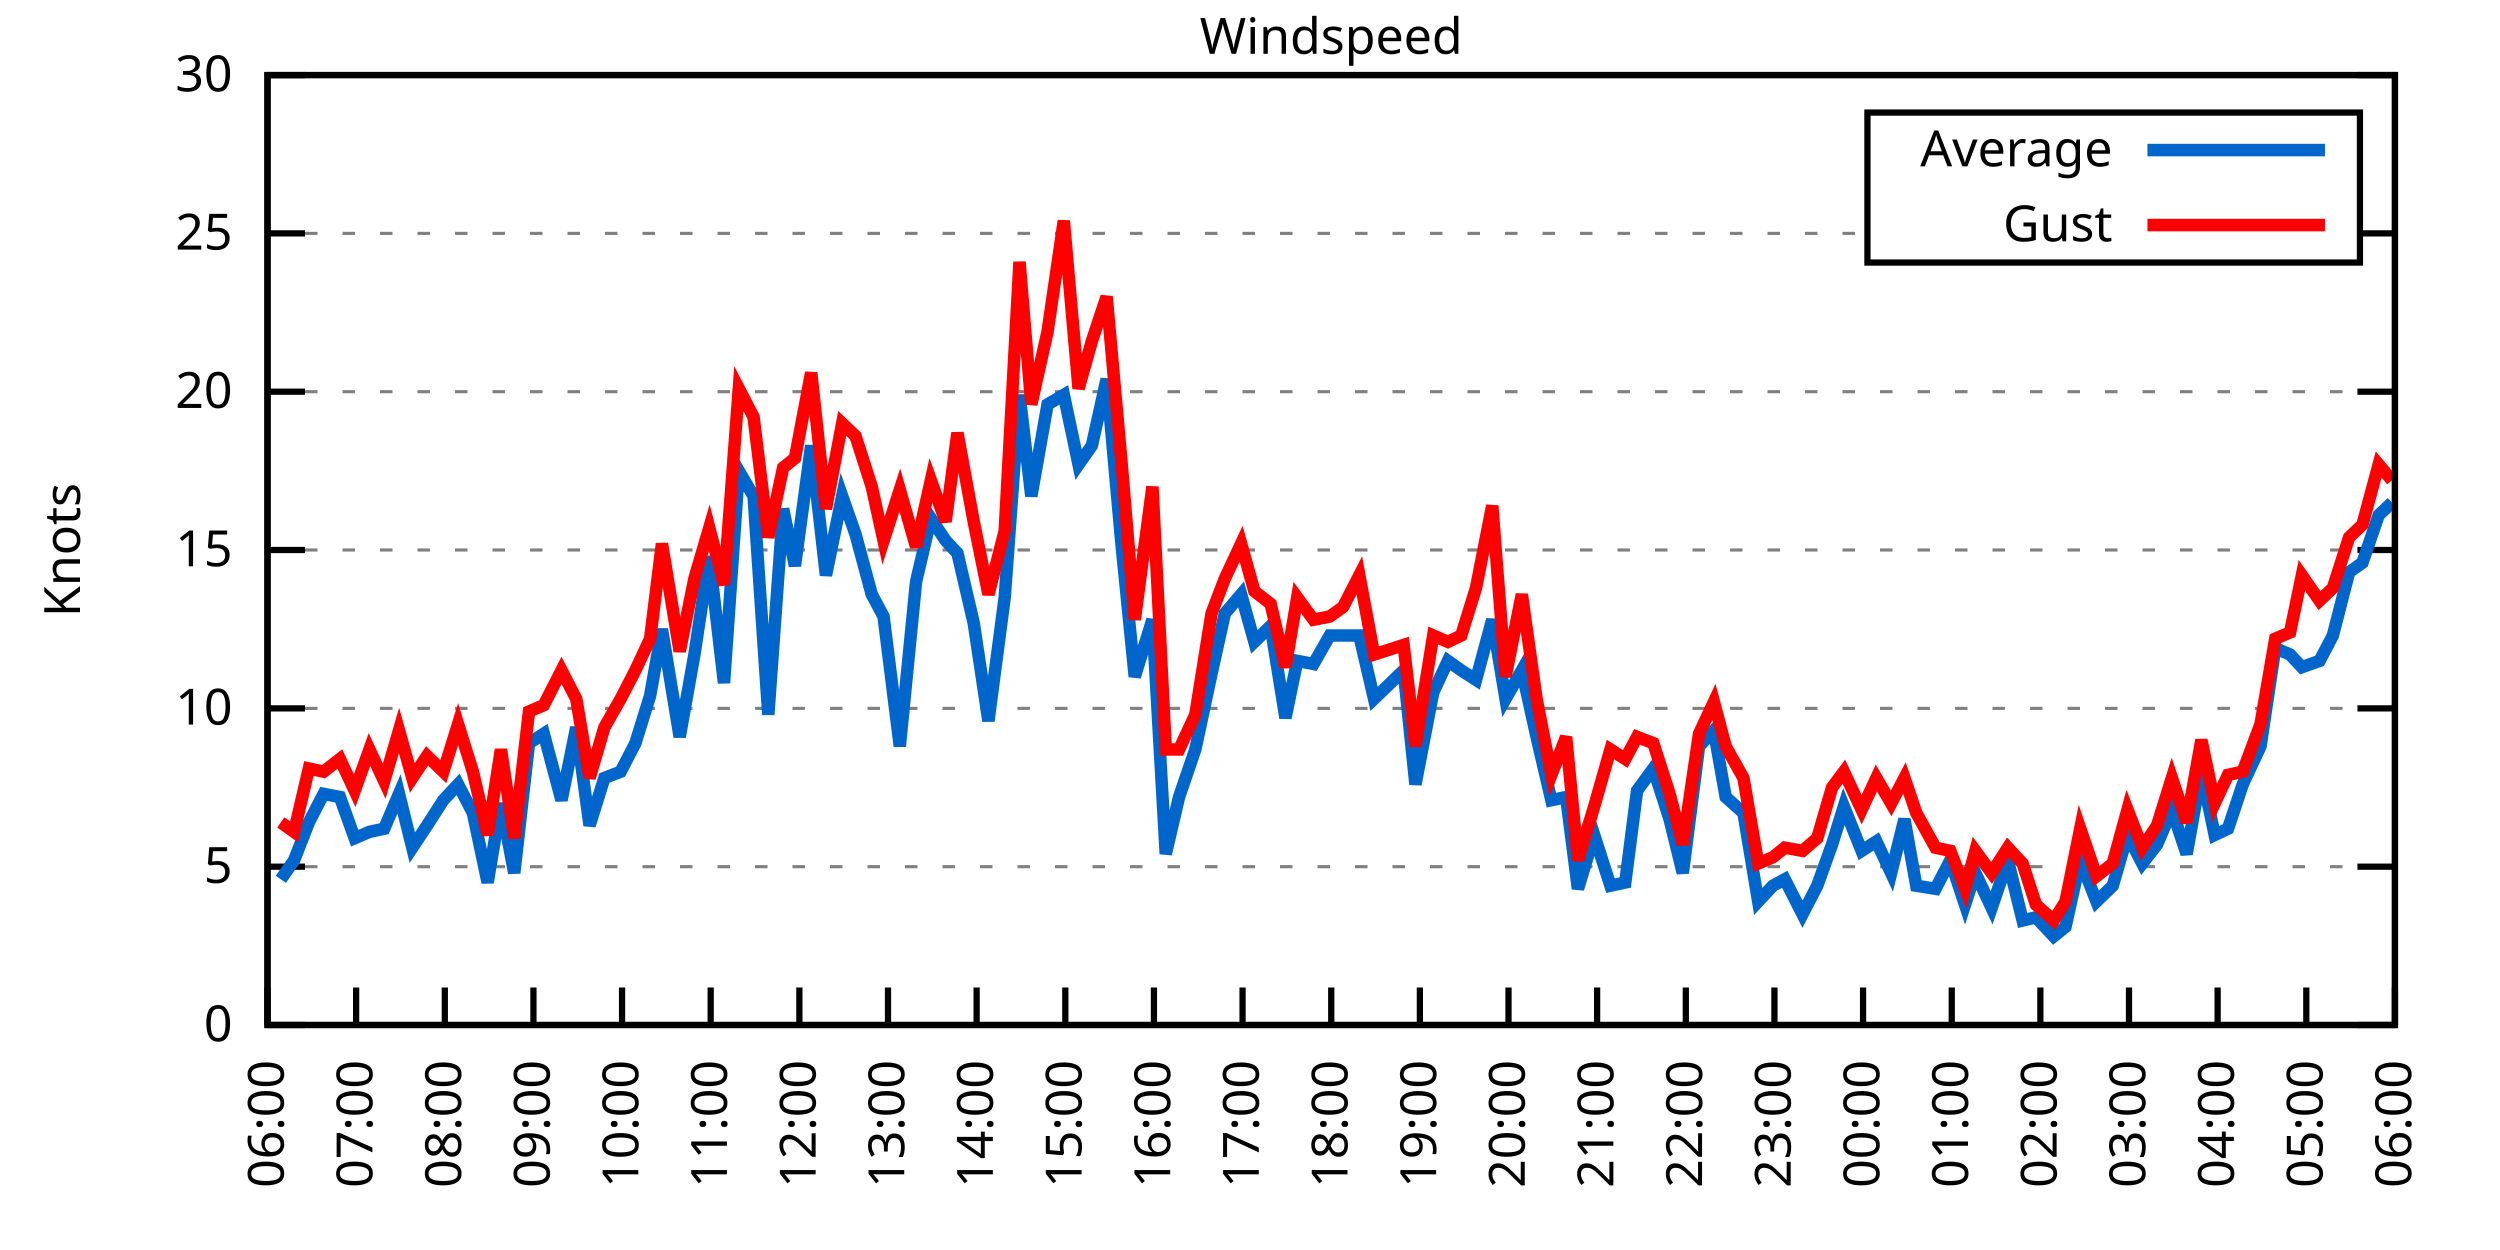
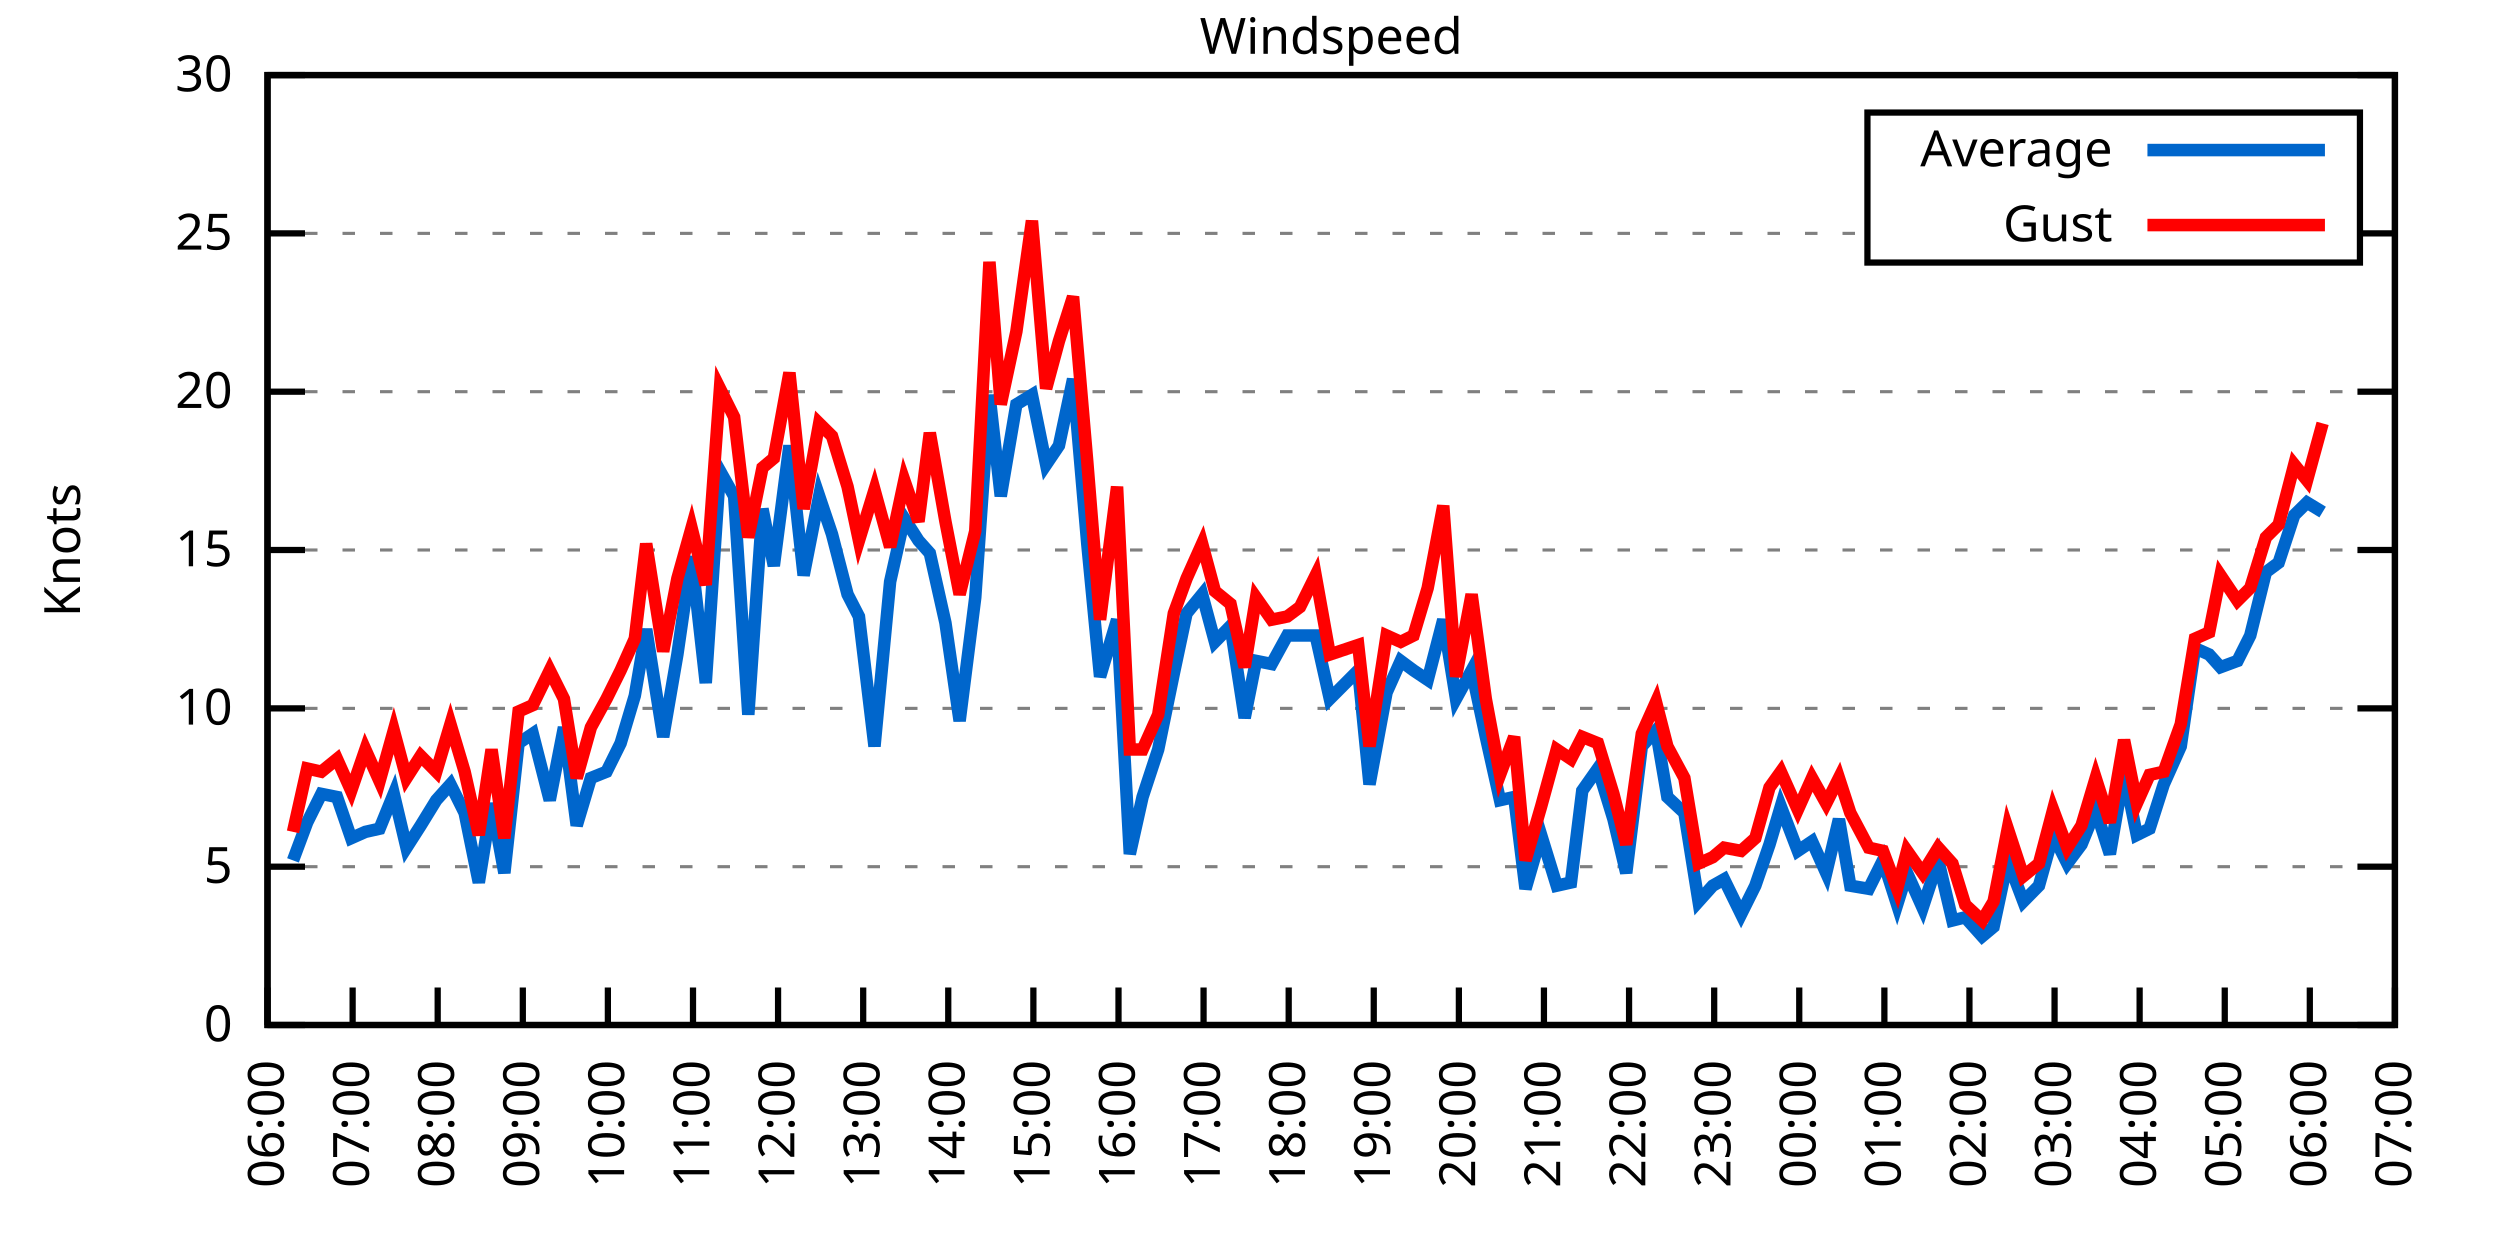
<svg xmlns="http://www.w3.org/2000/svg" xmlns:xlink="http://www.w3.org/1999/xlink" width="400" height="200" viewBox="0 0 400 200">
  <g id="gnuplot_canvas">
    <rect x="0" y="0" width="400" height="200" fill="none" />
    <defs>
      <circle id="gpDot" r="0.5" stroke-width="0.5" stroke="currentColor" />
      <path id="gpPt0" stroke-width="0.333" stroke="currentColor" d="M-1,0 h2 M0,-1 v2" />
      <path id="gpPt1" stroke-width="0.333" stroke="currentColor" d="M-1,-1 L1,1 M1,-1 L-1,1" />
      <path id="gpPt2" stroke-width="0.333" stroke="currentColor" d="M-1,0 L1,0 M0,-1 L0,1 M-1,-1 L1,1 M-1,1 L1,-1" />
      <rect id="gpPt3" stroke-width="0.333" stroke="currentColor" x="-1" y="-1" width="2" height="2" />
      <rect id="gpPt4" stroke-width="0.333" stroke="currentColor" fill="currentColor" x="-1" y="-1" width="2" height="2" />
      <circle id="gpPt5" stroke-width="0.333" stroke="currentColor" cx="0" cy="0" r="1" />
      <use xlink:href="#gpPt5" id="gpPt6" fill="currentColor" stroke="none" />
      <path id="gpPt7" stroke-width="0.333" stroke="currentColor" d="M0,-1.33 L-1.33,0.67 L1.33,0.67 z" />
      <use xlink:href="#gpPt7" id="gpPt8" fill="currentColor" stroke="none" />
      <use xlink:href="#gpPt7" id="gpPt9" stroke="currentColor" transform="rotate(180)" />
      <use xlink:href="#gpPt9" id="gpPt10" fill="currentColor" stroke="none" />
      <use xlink:href="#gpPt3" id="gpPt11" stroke="currentColor" transform="rotate(45)" />
      <use xlink:href="#gpPt11" id="gpPt12" fill="currentColor" stroke="none" />
      <path id="gpPt13" stroke-width="0.333" stroke="currentColor" d="M0,1.330 L1.265,0.411 L0.782,-1.067 L-0.782,-1.076 L-1.265,0.411 z" />
      <use xlink:href="#gpPt13" id="gpPt14" fill="currentColor" stroke="none" />
      <filter id="textbox" filterUnits="objectBoundingBox" x="0" y="0" height="1" width="1">
        <feFlood flood-color="white" flood-opacity="1" result="bgnd" />
        <feComposite in="SourceGraphic" in2="bgnd" operator="atop" />
      </filter>
      <filter id="greybox" filterUnits="objectBoundingBox" x="0" y="0" height="1" width="1">
        <feFlood flood-color="lightgrey" flood-opacity="1" result="grey" />
        <feComposite in="SourceGraphic" in2="grey" operator="atop" />
      </filter>
    </defs>
    <g fill="none" color="white" stroke="currentColor" stroke-width="1.00" stroke-linecap="butt" stroke-linejoin="miter">
</g>
    <g fill="none" color="black" stroke="currentColor" stroke-width="1.00" stroke-linecap="butt" stroke-linejoin="miter">
      <g stroke="none" shape-rendering="crispEdges">
        <polygon fill="rgb(255, 255, 255)" points="42.80,164.00 383.18,164.00 383.18,12.02 42.80,12.02 " />
      </g>
    </g>
    <g fill="none" color="black" stroke="currentColor" stroke-width="1.00" stroke-linecap="butt" stroke-linejoin="miter">
</g>
    <g fill="none" color="black" stroke="black" stroke-width="0.50" stroke-linecap="butt" stroke-linejoin="miter">
</g>
    <g fill="none" color="gray" stroke="currentColor" stroke-width="0.50" stroke-linecap="butt" stroke-linejoin="miter">
      <path stroke="gray" stroke-dasharray="2,4" class="gridline" d="M42.80,164.00 L383.19,164.00  " />
    </g>
    <g fill="none" color="gray" stroke="gray" stroke-width="1.00" stroke-linecap="butt" stroke-linejoin="miter">
</g>
    <g fill="none" color="black" stroke="currentColor" stroke-width="1.00" stroke-linecap="butt" stroke-linejoin="miter">
      <path stroke="black" d="M42.80,164.00 L48.80,164.00 M383.19,164.00 L377.19,164.00  " />
      <g transform="translate(37.20,166.60)" stroke="none" fill="black" font-family="Sans" font-size="8.00" text-anchor="end">
        <text>
          <tspan font-family="Sans"> 0</tspan>
        </text>
      </g>
    </g>
    <g fill="none" color="black" stroke="currentColor" stroke-width="1.00" stroke-linecap="butt" stroke-linejoin="miter">
</g>
    <g fill="none" color="black" stroke="black" stroke-width="0.50" stroke-linecap="butt" stroke-linejoin="miter">
</g>
    <g fill="none" color="gray" stroke="currentColor" stroke-width="0.50" stroke-linecap="butt" stroke-linejoin="miter">
      <path stroke="gray" stroke-dasharray="2,4" class="gridline" d="M42.80,138.67 L383.19,138.67  " />
    </g>
    <g fill="none" color="gray" stroke="gray" stroke-width="1.00" stroke-linecap="butt" stroke-linejoin="miter">
</g>
    <g fill="none" color="black" stroke="currentColor" stroke-width="1.00" stroke-linecap="butt" stroke-linejoin="miter">
      <path stroke="black" d="M42.80,138.67 L48.80,138.67 M383.19,138.67 L377.19,138.67  " />
      <g transform="translate(37.20,141.27)" stroke="none" fill="black" font-family="Sans" font-size="8.00" text-anchor="end">
        <text>
          <tspan font-family="Sans"> 5</tspan>
        </text>
      </g>
    </g>
    <g fill="none" color="black" stroke="currentColor" stroke-width="1.00" stroke-linecap="butt" stroke-linejoin="miter">
</g>
    <g fill="none" color="black" stroke="black" stroke-width="0.50" stroke-linecap="butt" stroke-linejoin="miter">
</g>
    <g fill="none" color="gray" stroke="currentColor" stroke-width="0.50" stroke-linecap="butt" stroke-linejoin="miter">
      <path stroke="gray" stroke-dasharray="2,4" class="gridline" d="M42.80,113.34 L383.19,113.34  " />
    </g>
    <g fill="none" color="gray" stroke="gray" stroke-width="1.00" stroke-linecap="butt" stroke-linejoin="miter">
</g>
    <g fill="none" color="black" stroke="currentColor" stroke-width="1.00" stroke-linecap="butt" stroke-linejoin="miter">
      <path stroke="black" d="M42.80,113.34 L48.80,113.34 M383.19,113.34 L377.19,113.34  " />
      <g transform="translate(37.20,115.94)" stroke="none" fill="black" font-family="Sans" font-size="8.00" text-anchor="end">
        <text>
          <tspan font-family="Sans"> 10</tspan>
        </text>
      </g>
    </g>
    <g fill="none" color="black" stroke="currentColor" stroke-width="1.00" stroke-linecap="butt" stroke-linejoin="miter">
</g>
    <g fill="none" color="black" stroke="black" stroke-width="0.50" stroke-linecap="butt" stroke-linejoin="miter">
</g>
    <g fill="none" color="gray" stroke="currentColor" stroke-width="0.50" stroke-linecap="butt" stroke-linejoin="miter">
      <path stroke="gray" stroke-dasharray="2,4" class="gridline" d="M42.80,88.00 L383.19,88.00  " />
    </g>
    <g fill="none" color="gray" stroke="gray" stroke-width="1.00" stroke-linecap="butt" stroke-linejoin="miter">
</g>
    <g fill="none" color="black" stroke="currentColor" stroke-width="1.00" stroke-linecap="butt" stroke-linejoin="miter">
      <path stroke="black" d="M42.80,88.00 L48.80,88.00 M383.19,88.00 L377.19,88.00  " />
      <g transform="translate(37.20,90.60)" stroke="none" fill="black" font-family="Sans" font-size="8.00" text-anchor="end">
        <text>
          <tspan font-family="Sans"> 15</tspan>
        </text>
      </g>
    </g>
    <g fill="none" color="black" stroke="currentColor" stroke-width="1.00" stroke-linecap="butt" stroke-linejoin="miter">
</g>
    <g fill="none" color="black" stroke="black" stroke-width="0.50" stroke-linecap="butt" stroke-linejoin="miter">
</g>
    <g fill="none" color="gray" stroke="currentColor" stroke-width="0.50" stroke-linecap="butt" stroke-linejoin="miter">
      <path stroke="gray" stroke-dasharray="2,4" class="gridline" d="M42.80,62.67 L383.19,62.67  " />
    </g>
    <g fill="none" color="gray" stroke="gray" stroke-width="1.00" stroke-linecap="butt" stroke-linejoin="miter">
</g>
    <g fill="none" color="black" stroke="currentColor" stroke-width="1.00" stroke-linecap="butt" stroke-linejoin="miter">
      <path stroke="black" d="M42.80,62.67 L48.80,62.67 M383.19,62.67 L377.19,62.67  " />
      <g transform="translate(37.20,65.27)" stroke="none" fill="black" font-family="Sans" font-size="8.00" text-anchor="end">
        <text>
          <tspan font-family="Sans"> 20</tspan>
        </text>
      </g>
    </g>
    <g fill="none" color="black" stroke="currentColor" stroke-width="1.00" stroke-linecap="butt" stroke-linejoin="miter">
</g>
    <g fill="none" color="black" stroke="black" stroke-width="0.50" stroke-linecap="butt" stroke-linejoin="miter">
</g>
    <g fill="none" color="gray" stroke="currentColor" stroke-width="0.50" stroke-linecap="butt" stroke-linejoin="miter">
      <path stroke="gray" stroke-dasharray="2,4" class="gridline" d="M42.80,37.34 L298.79,37.34 M377.59,37.34 L383.19,37.34  " />
    </g>
    <g fill="none" color="gray" stroke="gray" stroke-width="1.00" stroke-linecap="butt" stroke-linejoin="miter">
</g>
    <g fill="none" color="black" stroke="currentColor" stroke-width="1.00" stroke-linecap="butt" stroke-linejoin="miter">
      <path stroke="black" d="M42.80,37.34 L48.80,37.34 M383.19,37.34 L377.19,37.34  " />
      <g transform="translate(37.20,39.94)" stroke="none" fill="black" font-family="Sans" font-size="8.00" text-anchor="end">
        <text>
          <tspan font-family="Sans"> 25</tspan>
        </text>
      </g>
    </g>
    <g fill="none" color="black" stroke="currentColor" stroke-width="1.00" stroke-linecap="butt" stroke-linejoin="miter">
</g>
    <g fill="none" color="black" stroke="black" stroke-width="0.50" stroke-linecap="butt" stroke-linejoin="miter">
</g>
    <g fill="none" color="gray" stroke="currentColor" stroke-width="0.50" stroke-linecap="butt" stroke-linejoin="miter">
      <path stroke="gray" stroke-dasharray="2,4" class="gridline" d="M42.80,12.01 L383.19,12.01  " />
    </g>
    <g fill="none" color="gray" stroke="gray" stroke-width="1.00" stroke-linecap="butt" stroke-linejoin="miter">
</g>
    <g fill="none" color="black" stroke="currentColor" stroke-width="1.00" stroke-linecap="butt" stroke-linejoin="miter">
      <path stroke="black" d="M42.80,12.01 L48.80,12.01 M383.19,12.01 L377.19,12.01  " />
      <g transform="translate(37.20,14.61)" stroke="none" fill="black" font-family="Sans" font-size="8.00" text-anchor="end">
        <text>
          <tspan font-family="Sans"> 30</tspan>
        </text>
      </g>
    </g>
    <g fill="none" color="black" stroke="currentColor" stroke-width="1.00" stroke-linecap="butt" stroke-linejoin="miter">
      <path stroke="black" d="M42.80,164.00 L42.80,158.00  " />
      <g transform="translate(45.40,169.60) rotate(270.00)" stroke="none" fill="black" font-family="Sans" font-size="8.00" text-anchor="end">
        <text>
          <tspan font-family="Sans">06:00</tspan>
        </text>
      </g>
    </g>
    <g fill="none" color="black" stroke="currentColor" stroke-width="1.00" stroke-linecap="butt" stroke-linejoin="miter">
-       <path stroke="black" d="M56.98,164.00 L56.98,158.00  " />
-       <g transform="translate(59.58,169.60) rotate(270.00)" stroke="none" fill="black" font-family="Sans" font-size="8.00" text-anchor="end">
+       <path stroke="black" d="M56.42,164.00 L56.42,158.00  " />
+       <g transform="translate(59.02,169.60) rotate(270.00)" stroke="none" fill="black" font-family="Sans" font-size="8.00" text-anchor="end">
        <text>
          <tspan font-family="Sans">07:00</tspan>
        </text>
      </g>
    </g>
    <g fill="none" color="black" stroke="currentColor" stroke-width="1.00" stroke-linecap="butt" stroke-linejoin="miter">
-       <path stroke="black" d="M71.17,164.00 L71.17,158.00  " />
-       <g transform="translate(73.77,169.60) rotate(270.00)" stroke="none" fill="black" font-family="Sans" font-size="8.00" text-anchor="end">
+       <path stroke="black" d="M70.03,164.00 L70.03,158.00  " />
+       <g transform="translate(72.63,169.60) rotate(270.00)" stroke="none" fill="black" font-family="Sans" font-size="8.00" text-anchor="end">
        <text>
          <tspan font-family="Sans">08:00</tspan>
        </text>
      </g>
    </g>
    <g fill="none" color="black" stroke="currentColor" stroke-width="1.00" stroke-linecap="butt" stroke-linejoin="miter">
-       <path stroke="black" d="M85.35,164.00 L85.35,158.00  " />
-       <g transform="translate(87.95,169.60) rotate(270.00)" stroke="none" fill="black" font-family="Sans" font-size="8.00" text-anchor="end">
+       <path stroke="black" d="M83.65,164.00 L83.65,158.00  " />
+       <g transform="translate(86.25,169.60) rotate(270.00)" stroke="none" fill="black" font-family="Sans" font-size="8.00" text-anchor="end">
        <text>
          <tspan font-family="Sans">09:00</tspan>
        </text>
      </g>
    </g>
    <g fill="none" color="black" stroke="currentColor" stroke-width="1.00" stroke-linecap="butt" stroke-linejoin="miter">
-       <path stroke="black" d="M99.53,164.00 L99.53,158.00  " />
-       <g transform="translate(102.13,169.60) rotate(270.00)" stroke="none" fill="black" font-family="Sans" font-size="8.00" text-anchor="end">
+       <path stroke="black" d="M97.26,164.00 L97.26,158.00  " />
+       <g transform="translate(99.86,169.60) rotate(270.00)" stroke="none" fill="black" font-family="Sans" font-size="8.00" text-anchor="end">
        <text>
          <tspan font-family="Sans">10:00</tspan>
        </text>
      </g>
    </g>
    <g fill="none" color="black" stroke="currentColor" stroke-width="1.00" stroke-linecap="butt" stroke-linejoin="miter">
-       <path stroke="black" d="M113.71,164.00 L113.71,158.00  " />
-       <g transform="translate(116.31,169.60) rotate(270.00)" stroke="none" fill="black" font-family="Sans" font-size="8.00" text-anchor="end">
+       <path stroke="black" d="M110.88,164.00 L110.88,158.00  " />
+       <g transform="translate(113.48,169.60) rotate(270.00)" stroke="none" fill="black" font-family="Sans" font-size="8.00" text-anchor="end">
        <text>
          <tspan font-family="Sans">11:00</tspan>
        </text>
      </g>
    </g>
    <g fill="none" color="black" stroke="currentColor" stroke-width="1.00" stroke-linecap="butt" stroke-linejoin="miter">
-       <path stroke="black" d="M127.90,164.00 L127.90,158.00  " />
-       <g transform="translate(130.50,169.60) rotate(270.00)" stroke="none" fill="black" font-family="Sans" font-size="8.00" text-anchor="end">
+       <path stroke="black" d="M124.49,164.00 L124.49,158.00  " />
+       <g transform="translate(127.09,169.60) rotate(270.00)" stroke="none" fill="black" font-family="Sans" font-size="8.00" text-anchor="end">
        <text>
          <tspan font-family="Sans">12:00</tspan>
        </text>
      </g>
    </g>
    <g fill="none" color="black" stroke="currentColor" stroke-width="1.00" stroke-linecap="butt" stroke-linejoin="miter">
-       <path stroke="black" d="M142.08,164.00 L142.08,158.00  " />
-       <g transform="translate(144.68,169.60) rotate(270.00)" stroke="none" fill="black" font-family="Sans" font-size="8.00" text-anchor="end">
+       <path stroke="black" d="M138.11,164.00 L138.11,158.00  " />
+       <g transform="translate(140.71,169.60) rotate(270.00)" stroke="none" fill="black" font-family="Sans" font-size="8.00" text-anchor="end">
        <text>
          <tspan font-family="Sans">13:00</tspan>
        </text>
      </g>
    </g>
    <g fill="none" color="black" stroke="currentColor" stroke-width="1.00" stroke-linecap="butt" stroke-linejoin="miter">
-       <path stroke="black" d="M156.26,164.00 L156.26,158.00  " />
-       <g transform="translate(158.86,169.60) rotate(270.00)" stroke="none" fill="black" font-family="Sans" font-size="8.00" text-anchor="end">
+       <path stroke="black" d="M151.72,164.00 L151.72,158.00  " />
+       <g transform="translate(154.32,169.60) rotate(270.00)" stroke="none" fill="black" font-family="Sans" font-size="8.00" text-anchor="end">
        <text>
          <tspan font-family="Sans">14:00</tspan>
        </text>
      </g>
    </g>
    <g fill="none" color="black" stroke="currentColor" stroke-width="1.00" stroke-linecap="butt" stroke-linejoin="miter">
-       <path stroke="black" d="M170.45,164.00 L170.45,158.00  " />
-       <g transform="translate(173.05,169.60) rotate(270.00)" stroke="none" fill="black" font-family="Sans" font-size="8.00" text-anchor="end">
+       <path stroke="black" d="M165.34,164.00 L165.34,158.00  " />
+       <g transform="translate(167.94,169.60) rotate(270.00)" stroke="none" fill="black" font-family="Sans" font-size="8.00" text-anchor="end">
        <text>
          <tspan font-family="Sans">15:00</tspan>
        </text>
      </g>
    </g>
    <g fill="none" color="black" stroke="currentColor" stroke-width="1.00" stroke-linecap="butt" stroke-linejoin="miter">
-       <path stroke="black" d="M184.63,164.00 L184.63,158.00  " />
-       <g transform="translate(187.23,169.60) rotate(270.00)" stroke="none" fill="black" font-family="Sans" font-size="8.00" text-anchor="end">
+       <path stroke="black" d="M178.96,164.00 L178.96,158.00  " />
+       <g transform="translate(181.56,169.60) rotate(270.00)" stroke="none" fill="black" font-family="Sans" font-size="8.00" text-anchor="end">
        <text>
          <tspan font-family="Sans">16:00</tspan>
        </text>
      </g>
    </g>
    <g fill="none" color="black" stroke="currentColor" stroke-width="1.00" stroke-linecap="butt" stroke-linejoin="miter">
-       <path stroke="black" d="M198.81,164.00 L198.81,158.00  " />
-       <g transform="translate(201.41,169.60) rotate(270.00)" stroke="none" fill="black" font-family="Sans" font-size="8.00" text-anchor="end">
+       <path stroke="black" d="M192.57,164.00 L192.57,158.00  " />
+       <g transform="translate(195.17,169.60) rotate(270.00)" stroke="none" fill="black" font-family="Sans" font-size="8.00" text-anchor="end">
        <text>
          <tspan font-family="Sans">17:00</tspan>
        </text>
      </g>
    </g>
    <g fill="none" color="black" stroke="currentColor" stroke-width="1.00" stroke-linecap="butt" stroke-linejoin="miter">
-       <path stroke="black" d="M213.00,164.00 L213.00,158.00  " />
-       <g transform="translate(215.60,169.60) rotate(270.00)" stroke="none" fill="black" font-family="Sans" font-size="8.00" text-anchor="end">
+       <path stroke="black" d="M206.19,164.00 L206.19,158.00  " />
+       <g transform="translate(208.79,169.60) rotate(270.00)" stroke="none" fill="black" font-family="Sans" font-size="8.00" text-anchor="end">
        <text>
          <tspan font-family="Sans">18:00</tspan>
        </text>
      </g>
    </g>
    <g fill="none" color="black" stroke="currentColor" stroke-width="1.00" stroke-linecap="butt" stroke-linejoin="miter">
-       <path stroke="black" d="M227.18,164.00 L227.18,158.00  " />
-       <g transform="translate(229.78,169.60) rotate(270.00)" stroke="none" fill="black" font-family="Sans" font-size="8.00" text-anchor="end">
+       <path stroke="black" d="M219.80,164.00 L219.80,158.00  " />
+       <g transform="translate(222.40,169.60) rotate(270.00)" stroke="none" fill="black" font-family="Sans" font-size="8.00" text-anchor="end">
        <text>
          <tspan font-family="Sans">19:00</tspan>
        </text>
      </g>
    </g>
    <g fill="none" color="black" stroke="currentColor" stroke-width="1.00" stroke-linecap="butt" stroke-linejoin="miter">
-       <path stroke="black" d="M241.36,164.00 L241.36,158.00  " />
-       <g transform="translate(243.96,169.60) rotate(270.00)" stroke="none" fill="black" font-family="Sans" font-size="8.00" text-anchor="end">
+       <path stroke="black" d="M233.42,164.00 L233.42,158.00  " />
+       <g transform="translate(236.02,169.60) rotate(270.00)" stroke="none" fill="black" font-family="Sans" font-size="8.00" text-anchor="end">
        <text>
          <tspan font-family="Sans">20:00</tspan>
        </text>
      </g>
    </g>
    <g fill="none" color="black" stroke="currentColor" stroke-width="1.00" stroke-linecap="butt" stroke-linejoin="miter">
-       <path stroke="black" d="M255.54,164.00 L255.54,158.00  " />
-       <g transform="translate(258.14,169.60) rotate(270.00)" stroke="none" fill="black" font-family="Sans" font-size="8.00" text-anchor="end">
+       <path stroke="black" d="M247.03,164.00 L247.03,158.00  " />
+       <g transform="translate(249.63,169.60) rotate(270.00)" stroke="none" fill="black" font-family="Sans" font-size="8.00" text-anchor="end">
        <text>
          <tspan font-family="Sans">21:00</tspan>
        </text>
      </g>
    </g>
    <g fill="none" color="black" stroke="currentColor" stroke-width="1.00" stroke-linecap="butt" stroke-linejoin="miter">
-       <path stroke="black" d="M269.73,164.00 L269.73,158.00  " />
-       <g transform="translate(272.33,169.60) rotate(270.00)" stroke="none" fill="black" font-family="Sans" font-size="8.00" text-anchor="end">
+       <path stroke="black" d="M260.65,164.00 L260.65,158.00  " />
+       <g transform="translate(263.25,169.60) rotate(270.00)" stroke="none" fill="black" font-family="Sans" font-size="8.00" text-anchor="end">
        <text>
          <tspan font-family="Sans">22:00</tspan>
        </text>
      </g>
    </g>
    <g fill="none" color="black" stroke="currentColor" stroke-width="1.00" stroke-linecap="butt" stroke-linejoin="miter">
-       <path stroke="black" d="M283.91,164.00 L283.91,158.00  " />
-       <g transform="translate(286.51,169.60) rotate(270.00)" stroke="none" fill="black" font-family="Sans" font-size="8.00" text-anchor="end">
+       <path stroke="black" d="M274.27,164.00 L274.27,158.00  " />
+       <g transform="translate(276.87,169.60) rotate(270.00)" stroke="none" fill="black" font-family="Sans" font-size="8.00" text-anchor="end">
        <text>
          <tspan font-family="Sans">23:00</tspan>
        </text>
      </g>
    </g>
    <g fill="none" color="black" stroke="currentColor" stroke-width="1.00" stroke-linecap="butt" stroke-linejoin="miter">
-       <path stroke="black" d="M298.09,164.00 L298.09,158.00  " />
-       <g transform="translate(300.69,169.60) rotate(270.00)" stroke="none" fill="black" font-family="Sans" font-size="8.00" text-anchor="end">
+       <path stroke="black" d="M287.88,164.00 L287.88,158.00  " />
+       <g transform="translate(290.48,169.60) rotate(270.00)" stroke="none" fill="black" font-family="Sans" font-size="8.00" text-anchor="end">
        <text>
          <tspan font-family="Sans">00:00</tspan>
        </text>
      </g>
    </g>
    <g fill="none" color="black" stroke="currentColor" stroke-width="1.00" stroke-linecap="butt" stroke-linejoin="miter">
-       <path stroke="black" d="M312.28,164.00 L312.28,158.00  " />
-       <g transform="translate(314.88,169.60) rotate(270.00)" stroke="none" fill="black" font-family="Sans" font-size="8.00" text-anchor="end">
+       <path stroke="black" d="M301.50,164.00 L301.50,158.00  " />
+       <g transform="translate(304.10,169.60) rotate(270.00)" stroke="none" fill="black" font-family="Sans" font-size="8.00" text-anchor="end">
        <text>
          <tspan font-family="Sans">01:00</tspan>
        </text>
      </g>
    </g>
    <g fill="none" color="black" stroke="currentColor" stroke-width="1.00" stroke-linecap="butt" stroke-linejoin="miter">
-       <path stroke="black" d="M326.46,164.00 L326.46,158.00  " />
-       <g transform="translate(329.06,169.60) rotate(270.00)" stroke="none" fill="black" font-family="Sans" font-size="8.00" text-anchor="end">
+       <path stroke="black" d="M315.11,164.00 L315.11,158.00  " />
+       <g transform="translate(317.71,169.60) rotate(270.00)" stroke="none" fill="black" font-family="Sans" font-size="8.00" text-anchor="end">
        <text>
          <tspan font-family="Sans">02:00</tspan>
        </text>
      </g>
    </g>
    <g fill="none" color="black" stroke="currentColor" stroke-width="1.00" stroke-linecap="butt" stroke-linejoin="miter">
-       <path stroke="black" d="M340.64,164.00 L340.64,158.00  " />
-       <g transform="translate(343.24,169.60) rotate(270.00)" stroke="none" fill="black" font-family="Sans" font-size="8.00" text-anchor="end">
+       <path stroke="black" d="M328.73,164.00 L328.73,158.00  " />
+       <g transform="translate(331.33,169.60) rotate(270.00)" stroke="none" fill="black" font-family="Sans" font-size="8.00" text-anchor="end">
        <text>
          <tspan font-family="Sans">03:00</tspan>
        </text>
      </g>
    </g>
    <g fill="none" color="black" stroke="currentColor" stroke-width="1.00" stroke-linecap="butt" stroke-linejoin="miter">
-       <path stroke="black" d="M354.82,164.00 L354.82,158.00  " />
-       <g transform="translate(357.42,169.60) rotate(270.00)" stroke="none" fill="black" font-family="Sans" font-size="8.00" text-anchor="end">
+       <path stroke="black" d="M342.34,164.00 L342.34,158.00  " />
+       <g transform="translate(344.94,169.60) rotate(270.00)" stroke="none" fill="black" font-family="Sans" font-size="8.00" text-anchor="end">
        <text>
          <tspan font-family="Sans">04:00</tspan>
        </text>
      </g>
    </g>
    <g fill="none" color="black" stroke="currentColor" stroke-width="1.00" stroke-linecap="butt" stroke-linejoin="miter">
-       <path stroke="black" d="M369.01,164.00 L369.01,158.00  " />
-       <g transform="translate(371.61,169.60) rotate(270.00)" stroke="none" fill="black" font-family="Sans" font-size="8.00" text-anchor="end">
+       <path stroke="black" d="M355.96,164.00 L355.96,158.00  " />
+       <g transform="translate(358.56,169.60) rotate(270.00)" stroke="none" fill="black" font-family="Sans" font-size="8.00" text-anchor="end">
        <text>
          <tspan font-family="Sans">05:00</tspan>
+         </text>
+       </g>
+     </g>
+     <g fill="none" color="black" stroke="currentColor" stroke-width="1.00" stroke-linecap="butt" stroke-linejoin="miter">
+       <path stroke="black" d="M369.57,164.00 L369.57,158.00  " />
+       <g transform="translate(372.17,169.60) rotate(270.00)" stroke="none" fill="black" font-family="Sans" font-size="8.00" text-anchor="end">
+         <text>
+           <tspan font-family="Sans">06:00</tspan>
        </text>
      </g>
    </g>
    <g fill="none" color="black" stroke="currentColor" stroke-width="1.00" stroke-linecap="butt" stroke-linejoin="miter">
      <path stroke="black" d="M383.19,164.00 L383.19,158.00  " />
      <g transform="translate(385.79,169.60) rotate(270.00)" stroke="none" fill="black" font-family="Sans" font-size="8.00" text-anchor="end">
        <text>
-           <tspan font-family="Sans">06:00</tspan>
+           <tspan font-family="Sans">07:00</tspan>
        </text>
      </g>
    </g>
    <g fill="none" color="black" stroke="currentColor" stroke-width="1.00" stroke-linecap="butt" stroke-linejoin="miter">
</g>
    <g fill="none" color="black" stroke="currentColor" stroke-width="1.00" stroke-linecap="butt" stroke-linejoin="miter">
      <path stroke="black" d="M42.80,12.01 L42.80,164.00 L383.19,164.00 L383.19,12.01 L42.80,12.01 Z  " />
    </g>
    <g fill="none" color="black" stroke="currentColor" stroke-width="1.00" stroke-linecap="butt" stroke-linejoin="miter">
</g>
    <g fill="none" color="black" stroke="currentColor" stroke-width="1.00" stroke-linecap="butt" stroke-linejoin="miter">
      <path stroke="black" d="M298.79,42.01 L298.79,18.01 L377.59,18.01 L377.59,42.01 L298.79,42.01 Z  " />
    </g>
    <g id="Windspeed_plot_1">
      <g fill="none" color="white" stroke="black" stroke-width="2.00" stroke-linecap="butt" stroke-linejoin="miter">
</g>
      <g fill="none" color="black" stroke="currentColor" stroke-width="2.00" stroke-linecap="butt" stroke-linejoin="miter">
        <g transform="translate(337.99,26.61)" stroke="none" fill="black" font-family="Sans" font-size="8.00" text-anchor="end">
          <text>
            <tspan font-family="Sans">Average</tspan>
          </text>
        </g>
      </g>
      <g fill="none" color="black" stroke="currentColor" stroke-width="2.00" stroke-linecap="butt" stroke-linejoin="miter">
-         <path stroke="rgb(  0, 102, 204)" d="M343.59,24.01 L371.99,24.01 M44.93,140.69 L47.05,137.66 L49.42,131.58 L51.78,127.02 L54.38,127.52 L56.75,134.11   L59.11,133.10 L61.47,132.59 L63.84,127.02 L65.97,135.63 L68.33,132.08 L70.93,128.03 L73.29,125.50 L75.66,130.06   L78.02,141.20 L80.15,128.54 L82.28,139.68 L84.64,118.91 L87.00,117.39 L89.84,128.03 L92.20,116.38 L94.33,132.08   L96.70,124.48 L99.30,123.47 L101.66,118.91 L104.02,111.31 L105.91,100.67 L108.75,117.90 L111.11,104.72 L113.48,89.02   L115.84,109.28 L118.21,75.34 L120.57,79.39 L122.93,114.35 L125.30,81.42 L127.19,90.54 L129.79,71.29 L132.15,92.06   L134.75,79.39 L136.88,85.47 L139.48,95.10 L141.37,98.64 L143.97,119.42 L146.57,93.07 L148.94,82.94 L151.30,86.49   L153.19,88.51 L155.79,99.66 L158.15,115.36 L160.75,95.60 L163.12,63.18 L165.01,79.39 L167.61,64.70 L170.21,63.18   L172.57,74.33 L174.70,71.29 L177.06,60.65 L179.43,86.99 L181.56,108.27 L184.39,99.15 L186.52,136.64 L188.65,127.52   L191.25,119.92 L193.85,107.76 L195.98,98.14 L198.58,95.10 L200.70,102.70 L203.30,100.16 L205.67,114.86 L207.56,105.74   L210.16,106.24 L212.76,101.68 L214.89,101.68 L217.49,101.68 L219.85,111.82 L224.58,107.26 L226.47,125.50 L229.31,110.80   L231.67,105.74 L233.80,107.26 L236.16,108.78 L238.76,99.15 L240.89,111.82 L243.49,107.26 L245.85,117.90 L248.22,128.03   L250.58,127.52 L252.47,142.21 L255.07,133.60 L257.67,141.71 L260.04,141.20 L261.93,126.51 L264.53,122.96 L267.13,131.07   L269.25,139.68 L271.85,119.42 L274.22,116.88 L276.11,127.52 L278.95,130.06 L281.31,144.24 L283.67,141.71 L285.56,140.69   L288.40,146.27 L290.76,141.71 L293.13,135.12 L295.02,129.04 L297.86,136.14 L300.22,134.62 L302.58,139.68 L304.71,131.07   L306.60,141.71 L309.68,142.21 L312.04,137.66 L314.40,144.75 L316.06,139.68 L318.66,145.25 L321.26,137.66 L323.62,147.28   L325.75,146.77 L328.59,149.81 L330.48,148.29 L332.84,137.66 L335.44,144.24 L338.04,141.71 L340.40,133.60 L342.77,138.16   L345.13,135.12 L347.50,129.55 L349.86,136.64 L352.22,123.47 L354.35,133.60 L356.48,132.59 L358.84,125.50 L361.68,119.42   L364.04,103.71 L366.41,104.72 L368.30,106.75 L371.13,105.74 L373.26,101.68 L375.86,91.55 L377.99,90.03 L380.59,82.43   L382.72,80.41  " />
+         <path stroke="rgb(  0, 102, 204)" d="M343.59,24.01 L371.99,24.01 M46.88,137.66 L49.15,131.58 L51.42,127.02 L53.92,127.52 L56.19,134.11 L58.46,133.10   L60.73,132.59 L63.00,127.02 L65.04,135.63 L67.31,132.08 L69.80,128.03 L72.07,125.50 L74.34,130.06 L76.61,141.20   L78.65,128.54 L80.70,139.68 L82.97,118.91 L85.24,117.39 L87.96,128.03 L90.23,116.38 L92.27,132.08 L94.54,124.48   L97.04,123.47 L99.30,118.91 L101.57,111.31 L103.39,100.67 L106.11,117.90 L108.38,104.72 L110.65,89.02 L112.92,109.28   L115.19,75.34 L117.46,79.39 L119.73,114.35 L122.00,81.42 L123.81,90.54 L126.31,71.29 L128.58,92.06 L131.07,79.39   L133.12,85.47 L135.61,95.10 L137.43,98.64 L139.92,119.42 L142.42,93.07 L144.69,82.94 L146.96,86.49 L148.77,88.51   L151.27,99.66 L153.54,115.36 L156.04,95.60 L158.31,63.18 L160.12,79.39 L162.62,64.70 L165.11,63.18 L167.38,74.33   L169.43,71.29 L171.69,60.65 L173.96,86.99 L176.01,108.27 L178.73,99.15 L180.77,136.64 L182.81,127.52 L185.31,119.92   L187.81,107.76 L189.85,98.14 L192.34,95.10 L194.39,102.70 L196.88,100.16 L199.15,114.86 L200.97,105.74 L203.46,106.24   L205.96,101.68 L208.00,101.68 L210.50,101.68 L212.77,111.82 L217.31,107.26 L219.12,125.50 L221.85,110.80 L224.11,105.74   L226.16,107.26 L228.43,108.78 L230.92,99.15 L232.96,111.82 L235.46,107.26 L237.73,117.90 L240.00,128.03 L242.27,127.52   L244.08,142.21 L246.58,133.60 L249.08,141.71 L251.35,141.20 L253.16,126.51 L255.66,122.96 L258.15,131.07 L260.20,139.68   L262.69,119.42 L264.96,116.88 L266.78,127.52 L269.50,130.06 L271.77,144.24 L274.04,141.71 L275.85,140.69 L278.58,146.27   L280.85,141.71 L283.12,135.12 L284.93,129.04 L287.65,136.14 L289.92,134.62 L292.19,139.68 L294.23,131.07 L296.05,141.71   L299.00,142.21 L301.27,137.66 L303.54,144.75 L305.13,139.68 L307.62,145.25 L310.12,137.66 L312.39,147.28 L314.43,146.77   L317.15,149.81 L318.97,148.29 L321.24,137.66 L323.74,144.24 L326.23,141.71 L328.50,133.60 L330.77,138.16 L333.04,135.12   L335.31,129.55 L337.58,136.64 L339.85,123.47 L341.89,133.60 L343.93,132.59 L346.20,125.50 L348.92,119.42 L351.19,103.71   L353.46,104.72 L355.28,106.75 L358.00,105.74 L360.04,101.68 L362.54,91.55 L364.58,90.03 L367.08,82.43 L369.12,80.41   L371.62,81.93  " />
      </g>
    </g>
    <g id="Windspeed_plot_2">
      <g fill="none" color="black" stroke="currentColor" stroke-width="2.00" stroke-linecap="butt" stroke-linejoin="miter">
        <g transform="translate(337.99,38.61)" stroke="none" fill="black" font-family="Sans" font-size="8.00" text-anchor="end">
          <text>
            <tspan font-family="Sans">Gust</tspan>
          </text>
        </g>
      </g>
      <g fill="none" color="black" stroke="currentColor" stroke-width="2.00" stroke-linecap="butt" stroke-linejoin="miter">
-         <path stroke="rgb(255,   0,   0)" d="M343.59,36.01 L371.99,36.01 M44.93,131.58 L47.05,133.10 L49.42,122.96 L51.78,123.47 L54.38,121.44 L56.75,126.51   L59.11,119.92 L61.47,124.99 L63.84,116.88 L65.97,124.48 L68.33,120.94 L70.93,123.47 L73.29,115.87 L75.66,123.47   L78.02,133.60 L80.15,119.92 L82.28,134.11 L84.64,113.84 L87.00,112.83 L89.84,107.26 L92.20,111.82 L94.33,124.48   L96.70,116.38 L99.30,111.82 L101.66,107.26 L104.02,102.19 L105.91,86.99 L108.75,104.22 L111.11,92.56 L113.48,84.46   L115.84,93.58 L118.21,62.17 L120.57,66.73 L122.93,85.98 L125.30,74.83 L127.19,73.31 L129.79,59.63 L132.15,81.42   L134.75,67.74 L136.88,69.77 L139.48,77.87 L141.37,86.49 L143.97,78.38 L146.57,87.50 L148.94,76.86 L151.30,83.45   L153.19,69.26 L155.79,83.45 L158.15,95.10 L160.75,84.97 L163.12,41.90 L165.01,64.70 L167.61,53.05 L170.21,35.32   L172.57,62.17 L174.70,54.57 L177.06,47.47 L179.43,73.82 L181.56,99.15 L184.39,77.87 L186.52,119.92 L188.65,119.92   L191.25,114.35 L193.85,98.14 L195.98,92.56 L198.58,86.99 L200.70,94.59 L203.30,96.62 L205.67,106.75 L207.56,95.60   L210.16,99.15 L212.76,98.64 L214.89,97.12 L217.49,92.06 L219.85,104.72 L224.58,103.20 L226.47,119.42 L229.31,101.68   L231.67,102.70 L233.80,101.68 L236.16,94.08 L238.76,80.91 L240.89,108.27 L243.49,95.10 L245.85,111.82 L248.22,123.98   L250.58,117.90 L252.47,137.66 L255.07,129.04 L257.67,119.92 L260.04,121.44 L261.93,117.90 L264.53,118.91 L267.13,127.02   L269.25,135.12 L271.85,117.39 L274.22,112.32 L276.11,119.42 L278.95,124.48 L281.31,138.16 L283.67,137.15 L285.56,135.63   L288.40,136.14 L290.76,134.11 L293.13,126.00 L295.02,123.47 L297.86,129.55 L300.22,124.48 L302.58,128.54 L304.71,124.48   L306.60,130.06 L309.68,135.63 L312.04,136.14 L314.40,142.21 L316.06,136.14 L318.66,139.68 L321.26,135.63 L323.62,138.16   L325.75,144.75 L328.59,147.28 L330.48,144.24 L332.84,132.59 L335.44,140.19 L338.04,138.16 L340.40,129.55 L342.77,135.63   L345.13,132.08 L347.50,124.48 L349.86,131.58 L352.22,118.40 L354.35,128.54 L356.48,123.98 L358.84,123.47 L361.68,115.87   L364.04,102.19 L366.41,101.18 L368.30,92.06 L371.13,96.11 L373.26,94.08 L375.86,85.98 L377.99,83.95 L380.59,74.33   L382.72,76.86  " />
+         <path stroke="rgb(255,   0,   0)" d="M343.59,36.01 L371.99,36.01 M46.88,133.10 L49.15,122.96 L51.42,123.47 L53.92,121.44 L56.19,126.51 L58.46,119.92   L60.73,124.99 L63.00,116.88 L65.04,124.48 L67.31,120.94 L69.80,123.47 L72.07,115.87 L74.34,123.47 L76.61,133.60   L78.65,119.92 L80.70,134.11 L82.97,113.84 L85.24,112.83 L87.96,107.26 L90.23,111.82 L92.27,124.48 L94.54,116.38   L97.04,111.82 L99.30,107.26 L101.57,102.19 L103.39,86.99 L106.11,104.22 L108.38,92.56 L110.65,84.46 L112.92,93.58   L115.19,62.17 L117.46,66.73 L119.73,85.98 L122.00,74.83 L123.81,73.31 L126.31,59.63 L128.58,81.42 L131.07,67.74   L133.12,69.77 L135.61,77.87 L137.43,86.49 L139.92,78.38 L142.42,87.50 L144.69,76.86 L146.96,83.45 L148.77,69.26   L151.27,83.45 L153.54,95.10 L156.04,84.97 L158.31,41.90 L160.12,64.70 L162.62,53.05 L165.11,35.32 L167.38,62.17   L169.43,54.57 L171.69,47.47 L173.96,73.82 L176.01,99.15 L178.73,77.87 L180.77,119.92 L182.81,119.92 L185.31,114.35   L187.81,98.14 L189.85,92.56 L192.34,86.99 L194.39,94.59 L196.88,96.62 L199.15,106.75 L200.97,95.60 L203.46,99.15   L205.96,98.64 L208.00,97.12 L210.50,92.06 L212.77,104.72 L217.31,103.20 L219.12,119.42 L221.85,101.68 L224.11,102.70   L226.16,101.68 L228.43,94.08 L230.92,80.91 L232.96,108.27 L235.46,95.10 L237.73,111.82 L240.00,123.98 L242.27,117.90   L244.08,137.66 L246.58,129.04 L249.08,119.92 L251.35,121.44 L253.16,117.90 L255.66,118.91 L258.15,127.02 L260.20,135.12   L262.69,117.39 L264.96,112.32 L266.78,119.42 L269.50,124.48 L271.77,138.16 L274.04,137.15 L275.85,135.63 L278.58,136.14   L280.85,134.11 L283.12,126.00 L284.93,123.47 L287.65,129.55 L289.92,124.48 L292.19,128.54 L294.23,124.48 L296.05,130.06   L299.00,135.63 L301.27,136.14 L303.54,142.21 L305.13,136.14 L307.62,139.68 L310.12,135.63 L312.39,138.16 L314.43,144.75   L317.15,147.28 L318.97,144.24 L321.24,132.59 L323.74,140.19 L326.23,138.16 L328.50,129.55 L330.77,135.63 L333.04,132.08   L335.31,124.48 L337.58,131.58 L339.85,118.40 L341.89,128.54 L343.93,123.98 L346.20,123.47 L348.92,115.87 L351.19,102.19   L353.46,101.18 L355.28,92.06 L358.00,96.11 L360.04,94.08 L362.54,85.98 L364.58,83.95 L367.08,74.33 L369.12,76.86   L371.62,67.74  " />
      </g>
    </g>
    <g fill="none" color="black" stroke="currentColor" stroke-width="2.00" stroke-linecap="butt" stroke-linejoin="miter">
</g>
    <g fill="none" color="black" stroke="black" stroke-width="1.00" stroke-linecap="butt" stroke-linejoin="miter">
</g>
    <g fill="none" color="black" stroke="currentColor" stroke-width="1.00" stroke-linecap="butt" stroke-linejoin="miter">
      <path stroke="black" d="M42.80,12.01 L42.80,164.00 L383.19,164.00 L383.19,12.01 L42.80,12.01 Z  " />
      <g transform="translate(12.80,88.01) rotate(270.00)" stroke="none" fill="black" font-family="Sans" font-size="8.00" text-anchor="middle">
        <text>
          <tspan font-family="Sans">Knots</tspan>
        </text>
      </g>
    </g>
    <g fill="none" color="black" stroke="currentColor" stroke-width="1.00" stroke-linecap="butt" stroke-linejoin="miter">
</g>
    <g fill="none" color="black" stroke="currentColor" stroke-width="1.00" stroke-linecap="butt" stroke-linejoin="miter">
      <g transform="translate(212.99,8.61)" stroke="none" fill="black" font-family="Sans" font-size="8.00" text-anchor="middle">
        <text>
          <tspan font-family="Sans">Windspeed</tspan>
        </text>
      </g>
    </g>
    <g fill="none" color="black" stroke="currentColor" stroke-width="1.00" stroke-linecap="butt" stroke-linejoin="miter">
</g>
  </g>
</svg>
